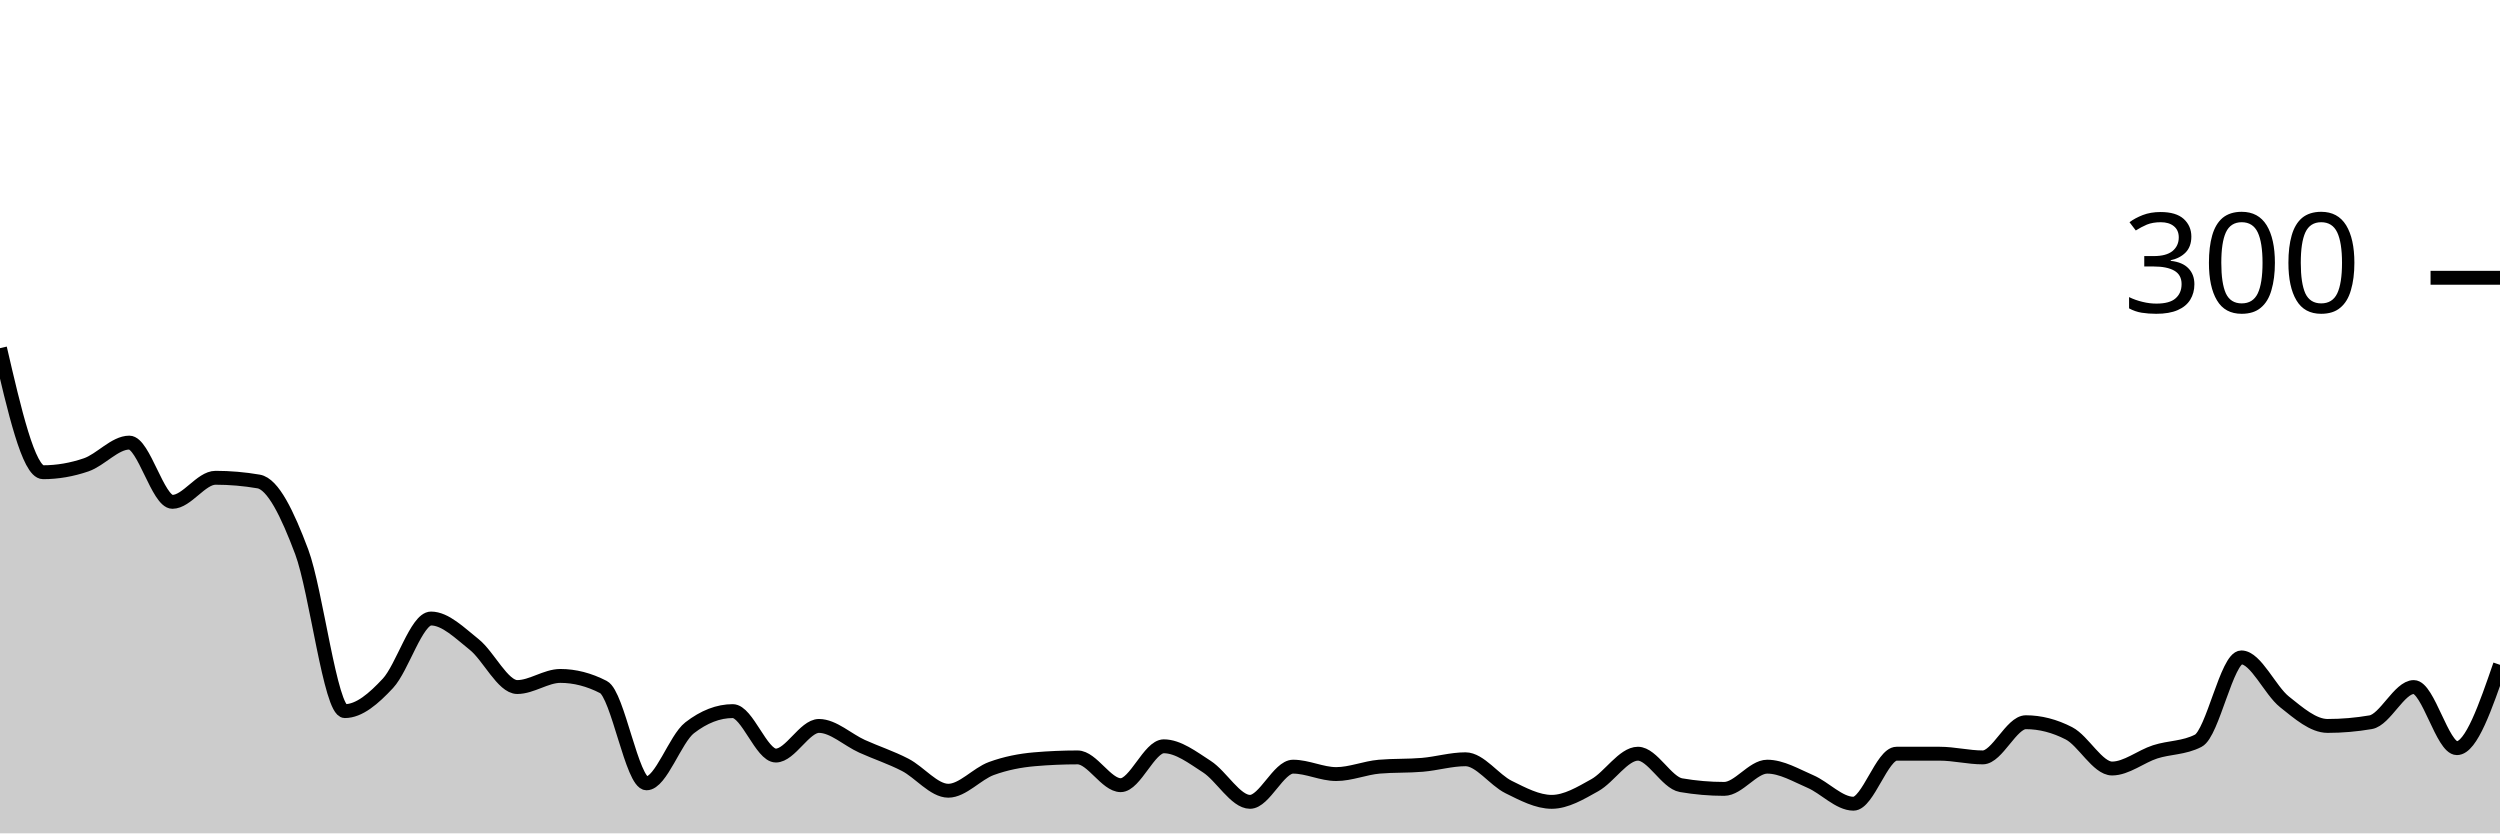
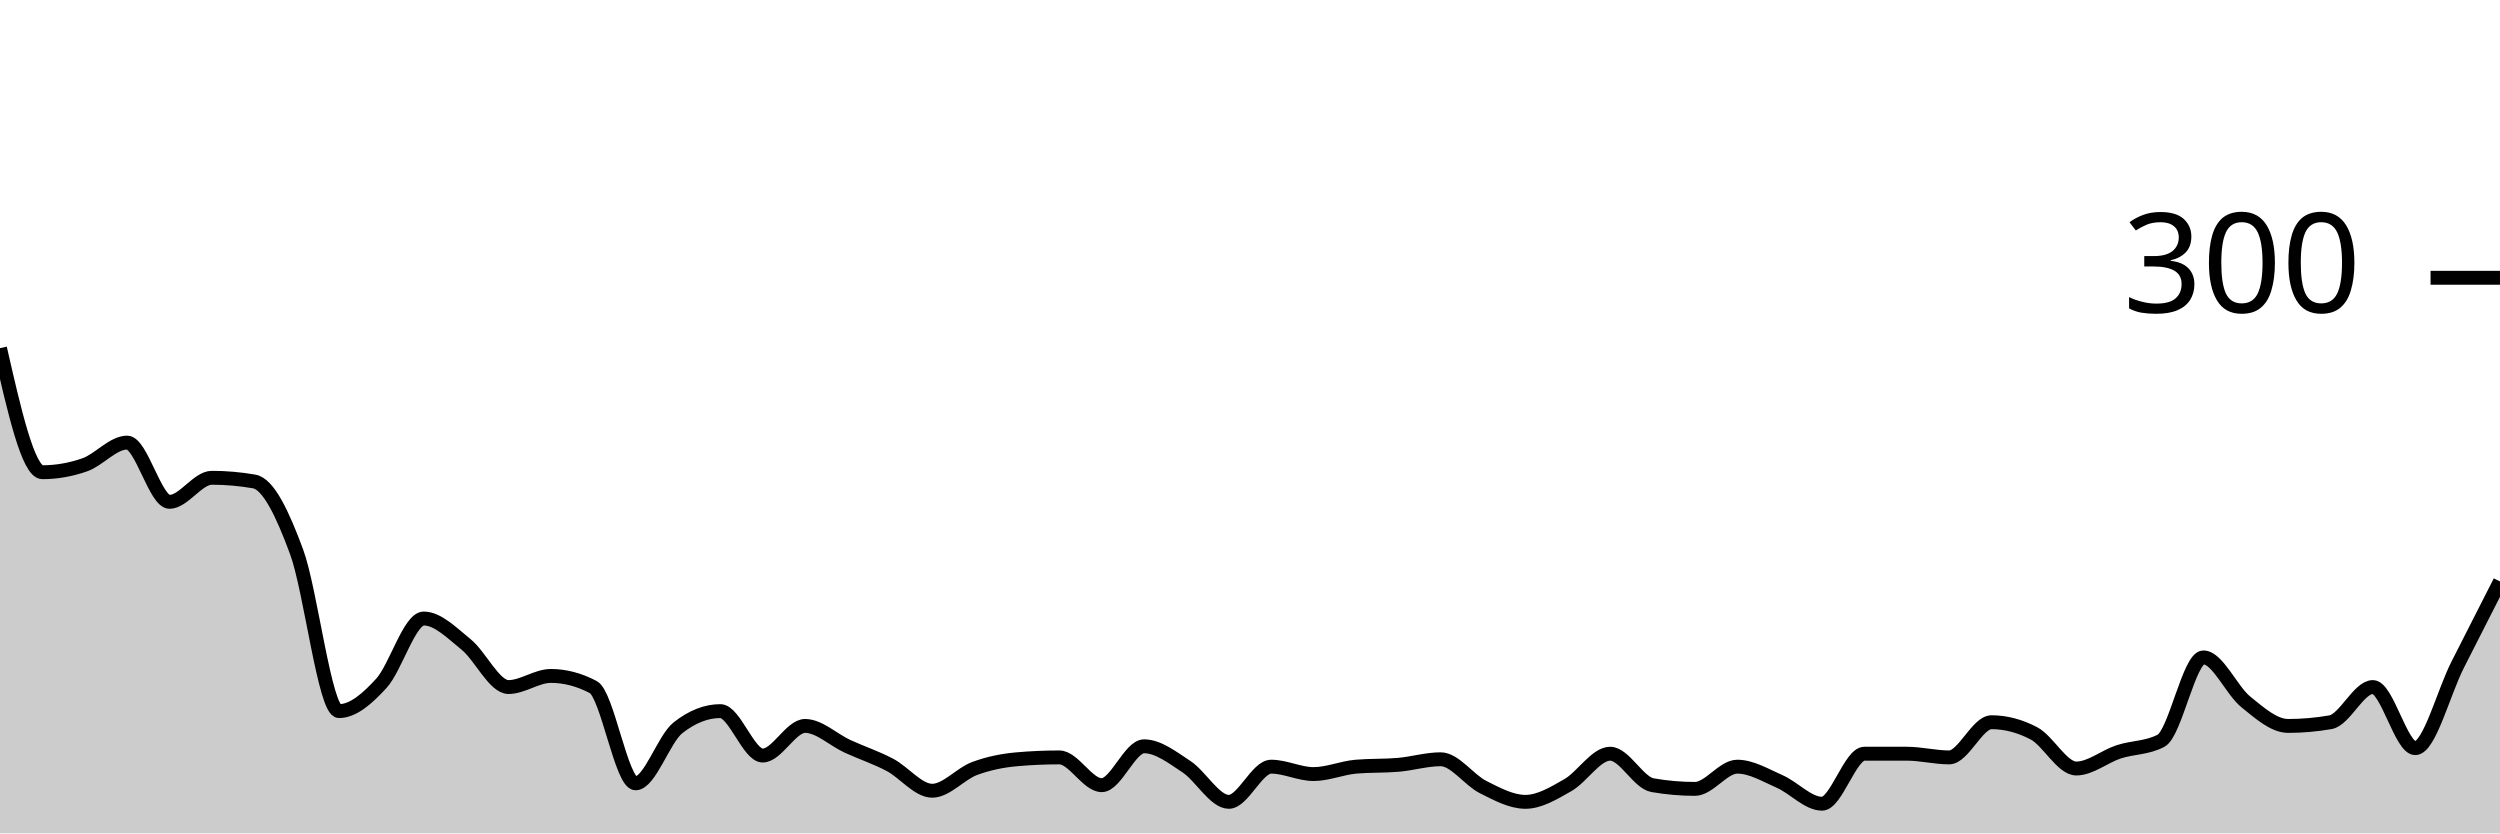
<svg xmlns="http://www.w3.org/2000/svg" viewBox="0 0 180 60">
  <g transform="translate(0,20)">
-     <path class="area" fill="rgba(0, 0, 0, 0.2)" d="M0,5.067C1.034,9.533,2.069,14,3.103,14C4.138,14,5.172,13.822,6.207,13.467C7.241,13.111,8.276,11.867,9.31,11.867C10.345,11.867,11.379,16.133,12.414,16.133C13.448,16.133,14.483,14.4,15.517,14.4C16.552,14.4,17.586,14.489,18.621,14.667C19.655,14.844,20.69,16.978,21.724,19.733C22.759,22.489,23.793,31.2,24.828,31.2C25.862,31.2,26.897,30.311,27.931,29.2C28.966,28.089,30,24.533,31.034,24.533C32.069,24.533,33.103,25.578,34.138,26.4C35.172,27.222,36.207,29.467,37.241,29.467C38.276,29.467,39.31,28.667,40.345,28.667C41.379,28.667,42.414,28.933,43.448,29.467C44.483,30,45.517,36.4,46.552,36.4C47.586,36.4,48.621,33.2,49.655,32.4C50.69,31.6,51.724,31.2,52.759,31.2C53.793,31.2,54.828,34.4,55.862,34.4C56.897,34.4,57.931,32.267,58.966,32.267C60,32.267,61.034,33.267,62.069,33.733C63.103,34.2,64.138,34.533,65.172,35.067C66.207,35.6,67.241,36.933,68.276,36.933C69.31,36.933,70.345,35.711,71.379,35.333C72.414,34.956,73.448,34.756,74.483,34.667C75.517,34.578,76.552,34.533,77.586,34.533C78.621,34.533,79.655,36.533,80.69,36.533C81.724,36.533,82.759,33.733,83.793,33.733C84.828,33.733,85.862,34.533,86.897,35.2C87.931,35.867,88.966,37.733,90,37.733C91.034,37.733,92.069,35.2,93.103,35.2C94.138,35.2,95.172,35.733,96.207,35.733C97.241,35.733,98.276,35.289,99.31,35.2C100.345,35.111,101.379,35.156,102.414,35.067C103.448,34.978,104.483,34.667,105.517,34.667C106.552,34.667,107.586,36.156,108.621,36.667C109.655,37.178,110.69,37.733,111.724,37.733C112.759,37.733,113.793,37.111,114.828,36.533C115.862,35.956,116.897,34.267,117.931,34.267C118.966,34.267,120,36.356,121.034,36.533C122.069,36.711,123.103,36.8,124.138,36.8C125.172,36.8,126.207,35.2,127.241,35.2C128.276,35.2,129.31,35.822,130.345,36.267C131.379,36.711,132.414,37.867,133.448,37.867C134.483,37.867,135.517,34.267,136.552,34.267C137.586,34.267,138.621,34.267,139.655,34.267C140.69,34.267,141.724,34.533,142.759,34.533C143.793,34.533,144.828,32,145.862,32C146.897,32,147.931,32.267,148.966,32.8C150,33.333,151.034,35.333,152.069,35.333C153.103,35.333,154.138,34.467,155.172,34.133C156.207,33.8,157.241,33.867,158.276,33.333C159.31,32.8,160.345,27.333,161.379,27.333C162.414,27.333,163.448,29.711,164.483,30.533C165.517,31.356,166.552,32.267,167.586,32.267C168.621,32.267,169.655,32.178,170.69,32C171.724,31.822,172.759,29.467,173.793,29.467C174.828,29.467,175.862,33.867,176.897,33.867C177.931,33.867,178.966,30.867,180,27.867L180,40C178.966,40,177.931,40,176.897,40C175.862,40,174.828,40,173.793,40C172.759,40,171.724,40,170.69,40C169.655,40,168.621,40,167.586,40C166.552,40,165.517,40,164.483,40C163.448,40,162.414,40,161.379,40C160.345,40,159.31,40,158.276,40C157.241,40,156.207,40,155.172,40C154.138,40,153.103,40,152.069,40C151.034,40,150,40,148.966,40C147.931,40,146.897,40,145.862,40C144.828,40,143.793,40,142.759,40C141.724,40,140.69,40,139.655,40C138.621,40,137.586,40,136.552,40C135.517,40,134.483,40,133.448,40C132.414,40,131.379,40,130.345,40C129.31,40,128.276,40,127.241,40C126.207,40,125.172,40,124.138,40C123.103,40,122.069,40,121.034,40C120,40,118.966,40,117.931,40C116.897,40,115.862,40,114.828,40C113.793,40,112.759,40,111.724,40C110.69,40,109.655,40,108.621,40C107.586,40,106.552,40,105.517,40C104.483,40,103.448,40,102.414,40C101.379,40,100.345,40,99.31,40C98.276,40,97.241,40,96.207,40C95.172,40,94.138,40,93.103,40C92.069,40,91.034,40,90,40C88.966,40,87.931,40,86.897,40C85.862,40,84.828,40,83.793,40C82.759,40,81.724,40,80.69,40C79.655,40,78.621,40,77.586,40C76.552,40,75.517,40,74.483,40C73.448,40,72.414,40,71.379,40C70.345,40,69.31,40,68.276,40C67.241,40,66.207,40,65.172,40C64.138,40,63.103,40,62.069,40C61.034,40,60,40,58.966,40C57.931,40,56.897,40,55.862,40C54.828,40,53.793,40,52.759,40C51.724,40,50.69,40,49.655,40C48.621,40,47.586,40,46.552,40C45.517,40,44.483,40,43.448,40C42.414,40,41.379,40,40.345,40C39.31,40,38.276,40,37.241,40C36.207,40,35.172,40,34.138,40C33.103,40,32.069,40,31.034,40C30,40,28.966,40,27.931,40C26.897,40,25.862,40,24.828,40C23.793,40,22.759,40,21.724,40C20.69,40,19.655,40,18.621,40C17.586,40,16.552,40,15.517,40C14.483,40,13.448,40,12.414,40C11.379,40,10.345,40,9.31,40C8.276,40,7.241,40,6.207,40C5.172,40,4.138,40,3.103,40C2.069,40,1.034,40,0,40Z" />
-     <path class="line" stroke="black" fill="none" d="M0,5.067C1.034,9.533,2.069,14,3.103,14C4.138,14,5.172,13.822,6.207,13.467C7.241,13.111,8.276,11.867,9.31,11.867C10.345,11.867,11.379,16.133,12.414,16.133C13.448,16.133,14.483,14.4,15.517,14.4C16.552,14.4,17.586,14.489,18.621,14.667C19.655,14.844,20.69,16.978,21.724,19.733C22.759,22.489,23.793,31.2,24.828,31.2C25.862,31.2,26.897,30.311,27.931,29.2C28.966,28.089,30,24.533,31.034,24.533C32.069,24.533,33.103,25.578,34.138,26.4C35.172,27.222,36.207,29.467,37.241,29.467C38.276,29.467,39.31,28.667,40.345,28.667C41.379,28.667,42.414,28.933,43.448,29.467C44.483,30,45.517,36.4,46.552,36.4C47.586,36.4,48.621,33.2,49.655,32.4C50.69,31.6,51.724,31.2,52.759,31.2C53.793,31.2,54.828,34.4,55.862,34.4C56.897,34.4,57.931,32.267,58.966,32.267C60,32.267,61.034,33.267,62.069,33.733C63.103,34.2,64.138,34.533,65.172,35.067C66.207,35.6,67.241,36.933,68.276,36.933C69.31,36.933,70.345,35.711,71.379,35.333C72.414,34.956,73.448,34.756,74.483,34.667C75.517,34.578,76.552,34.533,77.586,34.533C78.621,34.533,79.655,36.533,80.69,36.533C81.724,36.533,82.759,33.733,83.793,33.733C84.828,33.733,85.862,34.533,86.897,35.2C87.931,35.867,88.966,37.733,90,37.733C91.034,37.733,92.069,35.2,93.103,35.2C94.138,35.2,95.172,35.733,96.207,35.733C97.241,35.733,98.276,35.289,99.31,35.2C100.345,35.111,101.379,35.156,102.414,35.067C103.448,34.978,104.483,34.667,105.517,34.667C106.552,34.667,107.586,36.156,108.621,36.667C109.655,37.178,110.69,37.733,111.724,37.733C112.759,37.733,113.793,37.111,114.828,36.533C115.862,35.956,116.897,34.267,117.931,34.267C118.966,34.267,120,36.356,121.034,36.533C122.069,36.711,123.103,36.8,124.138,36.8C125.172,36.8,126.207,35.2,127.241,35.2C128.276,35.2,129.31,35.822,130.345,36.267C131.379,36.711,132.414,37.867,133.448,37.867C134.483,37.867,135.517,34.267,136.552,34.267C137.586,34.267,138.621,34.267,139.655,34.267C140.69,34.267,141.724,34.533,142.759,34.533C143.793,34.533,144.828,32,145.862,32C146.897,32,147.931,32.267,148.966,32.8C150,33.333,151.034,35.333,152.069,35.333C153.103,35.333,154.138,34.467,155.172,34.133C156.207,33.8,157.241,33.867,158.276,33.333C159.31,32.8,160.345,27.333,161.379,27.333C162.414,27.333,163.448,29.711,164.483,30.533C165.517,31.356,166.552,32.267,167.586,32.267C168.621,32.267,169.655,32.178,170.69,32C171.724,31.822,172.759,29.467,173.793,29.467C174.828,29.467,175.862,33.867,176.897,33.867C177.931,33.867,178.966,30.867,180,27.867" />
+     <path class="area" fill="rgba(0, 0, 0, 0.2)" d="M0,5.067C1.017,9.533,2.034,14,3.051,14C4.068,14,5.085,13.822,6.102,13.467C7.119,13.111,8.136,11.867,9.153,11.867C10.169,11.867,11.186,16.133,12.203,16.133C13.22,16.133,14.237,14.4,15.254,14.4C16.271,14.4,17.288,14.489,18.305,14.667C19.322,14.844,20.339,16.978,21.356,19.733C22.373,22.489,23.39,31.2,24.407,31.2C25.424,31.2,26.441,30.311,27.458,29.2C28.475,28.089,29.492,24.533,30.508,24.533C31.525,24.533,32.542,25.578,33.559,26.4C34.576,27.222,35.593,29.467,36.61,29.467C37.627,29.467,38.644,28.667,39.661,28.667C40.678,28.667,41.695,28.933,42.712,29.467C43.729,30,44.746,36.4,45.763,36.4C46.78,36.4,47.797,33.2,48.814,32.4C49.831,31.6,50.847,31.2,51.864,31.2C52.881,31.2,53.898,34.4,54.915,34.4C55.932,34.4,56.949,32.267,57.966,32.267C58.983,32.267,60,33.267,61.017,33.733C62.034,34.2,63.051,34.533,64.068,35.067C65.085,35.6,66.102,36.933,67.119,36.933C68.136,36.933,69.153,35.711,70.169,35.333C71.186,34.956,72.203,34.756,73.22,34.667C74.237,34.578,75.254,34.533,76.271,34.533C77.288,34.533,78.305,36.533,79.322,36.533C80.339,36.533,81.356,33.733,82.373,33.733C83.39,33.733,84.407,34.533,85.424,35.2C86.441,35.867,87.458,37.733,88.475,37.733C89.492,37.733,90.508,35.2,91.525,35.2C92.542,35.2,93.559,35.733,94.576,35.733C95.593,35.733,96.61,35.289,97.627,35.2C98.644,35.111,99.661,35.156,100.678,35.067C101.695,34.978,102.712,34.667,103.729,34.667C104.746,34.667,105.763,36.156,106.78,36.667C107.797,37.178,108.814,37.733,109.831,37.733C110.847,37.733,111.864,37.111,112.881,36.533C113.898,35.956,114.915,34.267,115.932,34.267C116.949,34.267,117.966,36.356,118.983,36.533C120,36.711,121.017,36.8,122.034,36.8C123.051,36.8,124.068,35.2,125.085,35.2C126.102,35.2,127.119,35.822,128.136,36.267C129.153,36.711,130.169,37.867,131.186,37.867C132.203,37.867,133.22,34.267,134.237,34.267C135.254,34.267,136.271,34.267,137.288,34.267C138.305,34.267,139.322,34.533,140.339,34.533C141.356,34.533,142.373,32,143.39,32C144.407,32,145.424,32.267,146.441,32.8C147.458,33.333,148.475,35.333,149.492,35.333C150.508,35.333,151.525,34.467,152.542,34.133C153.559,33.8,154.576,33.867,155.593,33.333C156.61,32.8,157.627,27.333,158.644,27.333C159.661,27.333,160.678,29.711,161.695,30.533C162.712,31.356,163.729,32.267,164.746,32.267C165.763,32.267,166.78,32.178,167.797,32C168.814,31.822,169.831,29.467,170.847,29.467C171.864,29.467,172.881,33.867,173.898,33.867C174.915,33.867,175.932,29.867,176.949,27.867C177.966,25.867,178.983,23.867,180,21.867L180,40C178.983,40,177.966,40,176.949,40C175.932,40,174.915,40,173.898,40C172.881,40,171.864,40,170.847,40C169.831,40,168.814,40,167.797,40C166.78,40,165.763,40,164.746,40C163.729,40,162.712,40,161.695,40C160.678,40,159.661,40,158.644,40C157.627,40,156.61,40,155.593,40C154.576,40,153.559,40,152.542,40C151.525,40,150.508,40,149.492,40C148.475,40,147.458,40,146.441,40C145.424,40,144.407,40,143.39,40C142.373,40,141.356,40,140.339,40C139.322,40,138.305,40,137.288,40C136.271,40,135.254,40,134.237,40C133.22,40,132.203,40,131.186,40C130.169,40,129.153,40,128.136,40C127.119,40,126.102,40,125.085,40C124.068,40,123.051,40,122.034,40C121.017,40,120,40,118.983,40C117.966,40,116.949,40,115.932,40C114.915,40,113.898,40,112.881,40C111.864,40,110.847,40,109.831,40C108.814,40,107.797,40,106.78,40C105.763,40,104.746,40,103.729,40C102.712,40,101.695,40,100.678,40C99.661,40,98.644,40,97.627,40C96.61,40,95.593,40,94.576,40C93.559,40,92.542,40,91.525,40C90.508,40,89.492,40,88.475,40C87.458,40,86.441,40,85.424,40C84.407,40,83.39,40,82.373,40C81.356,40,80.339,40,79.322,40C78.305,40,77.288,40,76.271,40C75.254,40,74.237,40,73.22,40C72.203,40,71.186,40,70.169,40C69.153,40,68.136,40,67.119,40C66.102,40,65.085,40,64.068,40C63.051,40,62.034,40,61.017,40C60,40,58.983,40,57.966,40C56.949,40,55.932,40,54.915,40C53.898,40,52.881,40,51.864,40C50.847,40,49.831,40,48.814,40C47.797,40,46.78,40,45.763,40C44.746,40,43.729,40,42.712,40C41.695,40,40.678,40,39.661,40C38.644,40,37.627,40,36.61,40C35.593,40,34.576,40,33.559,40C32.542,40,31.525,40,30.508,40C29.492,40,28.475,40,27.458,40C26.441,40,25.424,40,24.407,40C23.39,40,22.373,40,21.356,40C20.339,40,19.322,40,18.305,40C17.288,40,16.271,40,15.254,40C14.237,40,13.22,40,12.203,40C11.186,40,10.169,40,9.153,40C8.136,40,7.119,40,6.102,40C5.085,40,4.068,40,3.051,40C2.034,40,1.017,40,0,40Z" />
+     <path class="line" stroke="black" fill="none" d="M0,5.067C1.017,9.533,2.034,14,3.051,14C4.068,14,5.085,13.822,6.102,13.467C7.119,13.111,8.136,11.867,9.153,11.867C10.169,11.867,11.186,16.133,12.203,16.133C13.22,16.133,14.237,14.4,15.254,14.4C16.271,14.4,17.288,14.489,18.305,14.667C19.322,14.844,20.339,16.978,21.356,19.733C22.373,22.489,23.39,31.2,24.407,31.2C25.424,31.2,26.441,30.311,27.458,29.2C28.475,28.089,29.492,24.533,30.508,24.533C31.525,24.533,32.542,25.578,33.559,26.4C34.576,27.222,35.593,29.467,36.61,29.467C37.627,29.467,38.644,28.667,39.661,28.667C40.678,28.667,41.695,28.933,42.712,29.467C43.729,30,44.746,36.4,45.763,36.4C46.78,36.4,47.797,33.2,48.814,32.4C49.831,31.6,50.847,31.2,51.864,31.2C52.881,31.2,53.898,34.4,54.915,34.4C55.932,34.4,56.949,32.267,57.966,32.267C58.983,32.267,60,33.267,61.017,33.733C62.034,34.2,63.051,34.533,64.068,35.067C65.085,35.6,66.102,36.933,67.119,36.933C68.136,36.933,69.153,35.711,70.169,35.333C71.186,34.956,72.203,34.756,73.22,34.667C74.237,34.578,75.254,34.533,76.271,34.533C77.288,34.533,78.305,36.533,79.322,36.533C80.339,36.533,81.356,33.733,82.373,33.733C83.39,33.733,84.407,34.533,85.424,35.2C86.441,35.867,87.458,37.733,88.475,37.733C89.492,37.733,90.508,35.2,91.525,35.2C92.542,35.2,93.559,35.733,94.576,35.733C95.593,35.733,96.61,35.289,97.627,35.2C98.644,35.111,99.661,35.156,100.678,35.067C101.695,34.978,102.712,34.667,103.729,34.667C104.746,34.667,105.763,36.156,106.78,36.667C107.797,37.178,108.814,37.733,109.831,37.733C110.847,37.733,111.864,37.111,112.881,36.533C113.898,35.956,114.915,34.267,115.932,34.267C116.949,34.267,117.966,36.356,118.983,36.533C120,36.711,121.017,36.8,122.034,36.8C123.051,36.8,124.068,35.2,125.085,35.2C126.102,35.2,127.119,35.822,128.136,36.267C129.153,36.711,130.169,37.867,131.186,37.867C132.203,37.867,133.22,34.267,134.237,34.267C135.254,34.267,136.271,34.267,137.288,34.267C138.305,34.267,139.322,34.533,140.339,34.533C141.356,34.533,142.373,32,143.39,32C144.407,32,145.424,32.267,146.441,32.8C147.458,33.333,148.475,35.333,149.492,35.333C150.508,35.333,151.525,34.467,152.542,34.133C153.559,33.8,154.576,33.867,155.593,33.333C156.61,32.8,157.627,27.333,158.644,27.333C159.661,27.333,160.678,29.711,161.695,30.533C162.712,31.356,163.729,32.267,164.746,32.267C165.763,32.267,166.78,32.178,167.797,32C168.814,31.822,169.831,29.467,170.847,29.467C171.864,29.467,172.881,33.867,173.898,33.867C174.915,33.867,175.932,29.867,176.949,27.867C177.966,25.867,178.983,23.867,180,21.867" />
    <path class="axis-ceiling" stroke-width="1" stroke="black" fill="none" d="M175,0L180,0" />
    <text class="axis-ceiling-label" font-family="sans-serif" text-anchor="end" font-size="10px" x="170" y="2.5">300</text>
  </g>
</svg>
